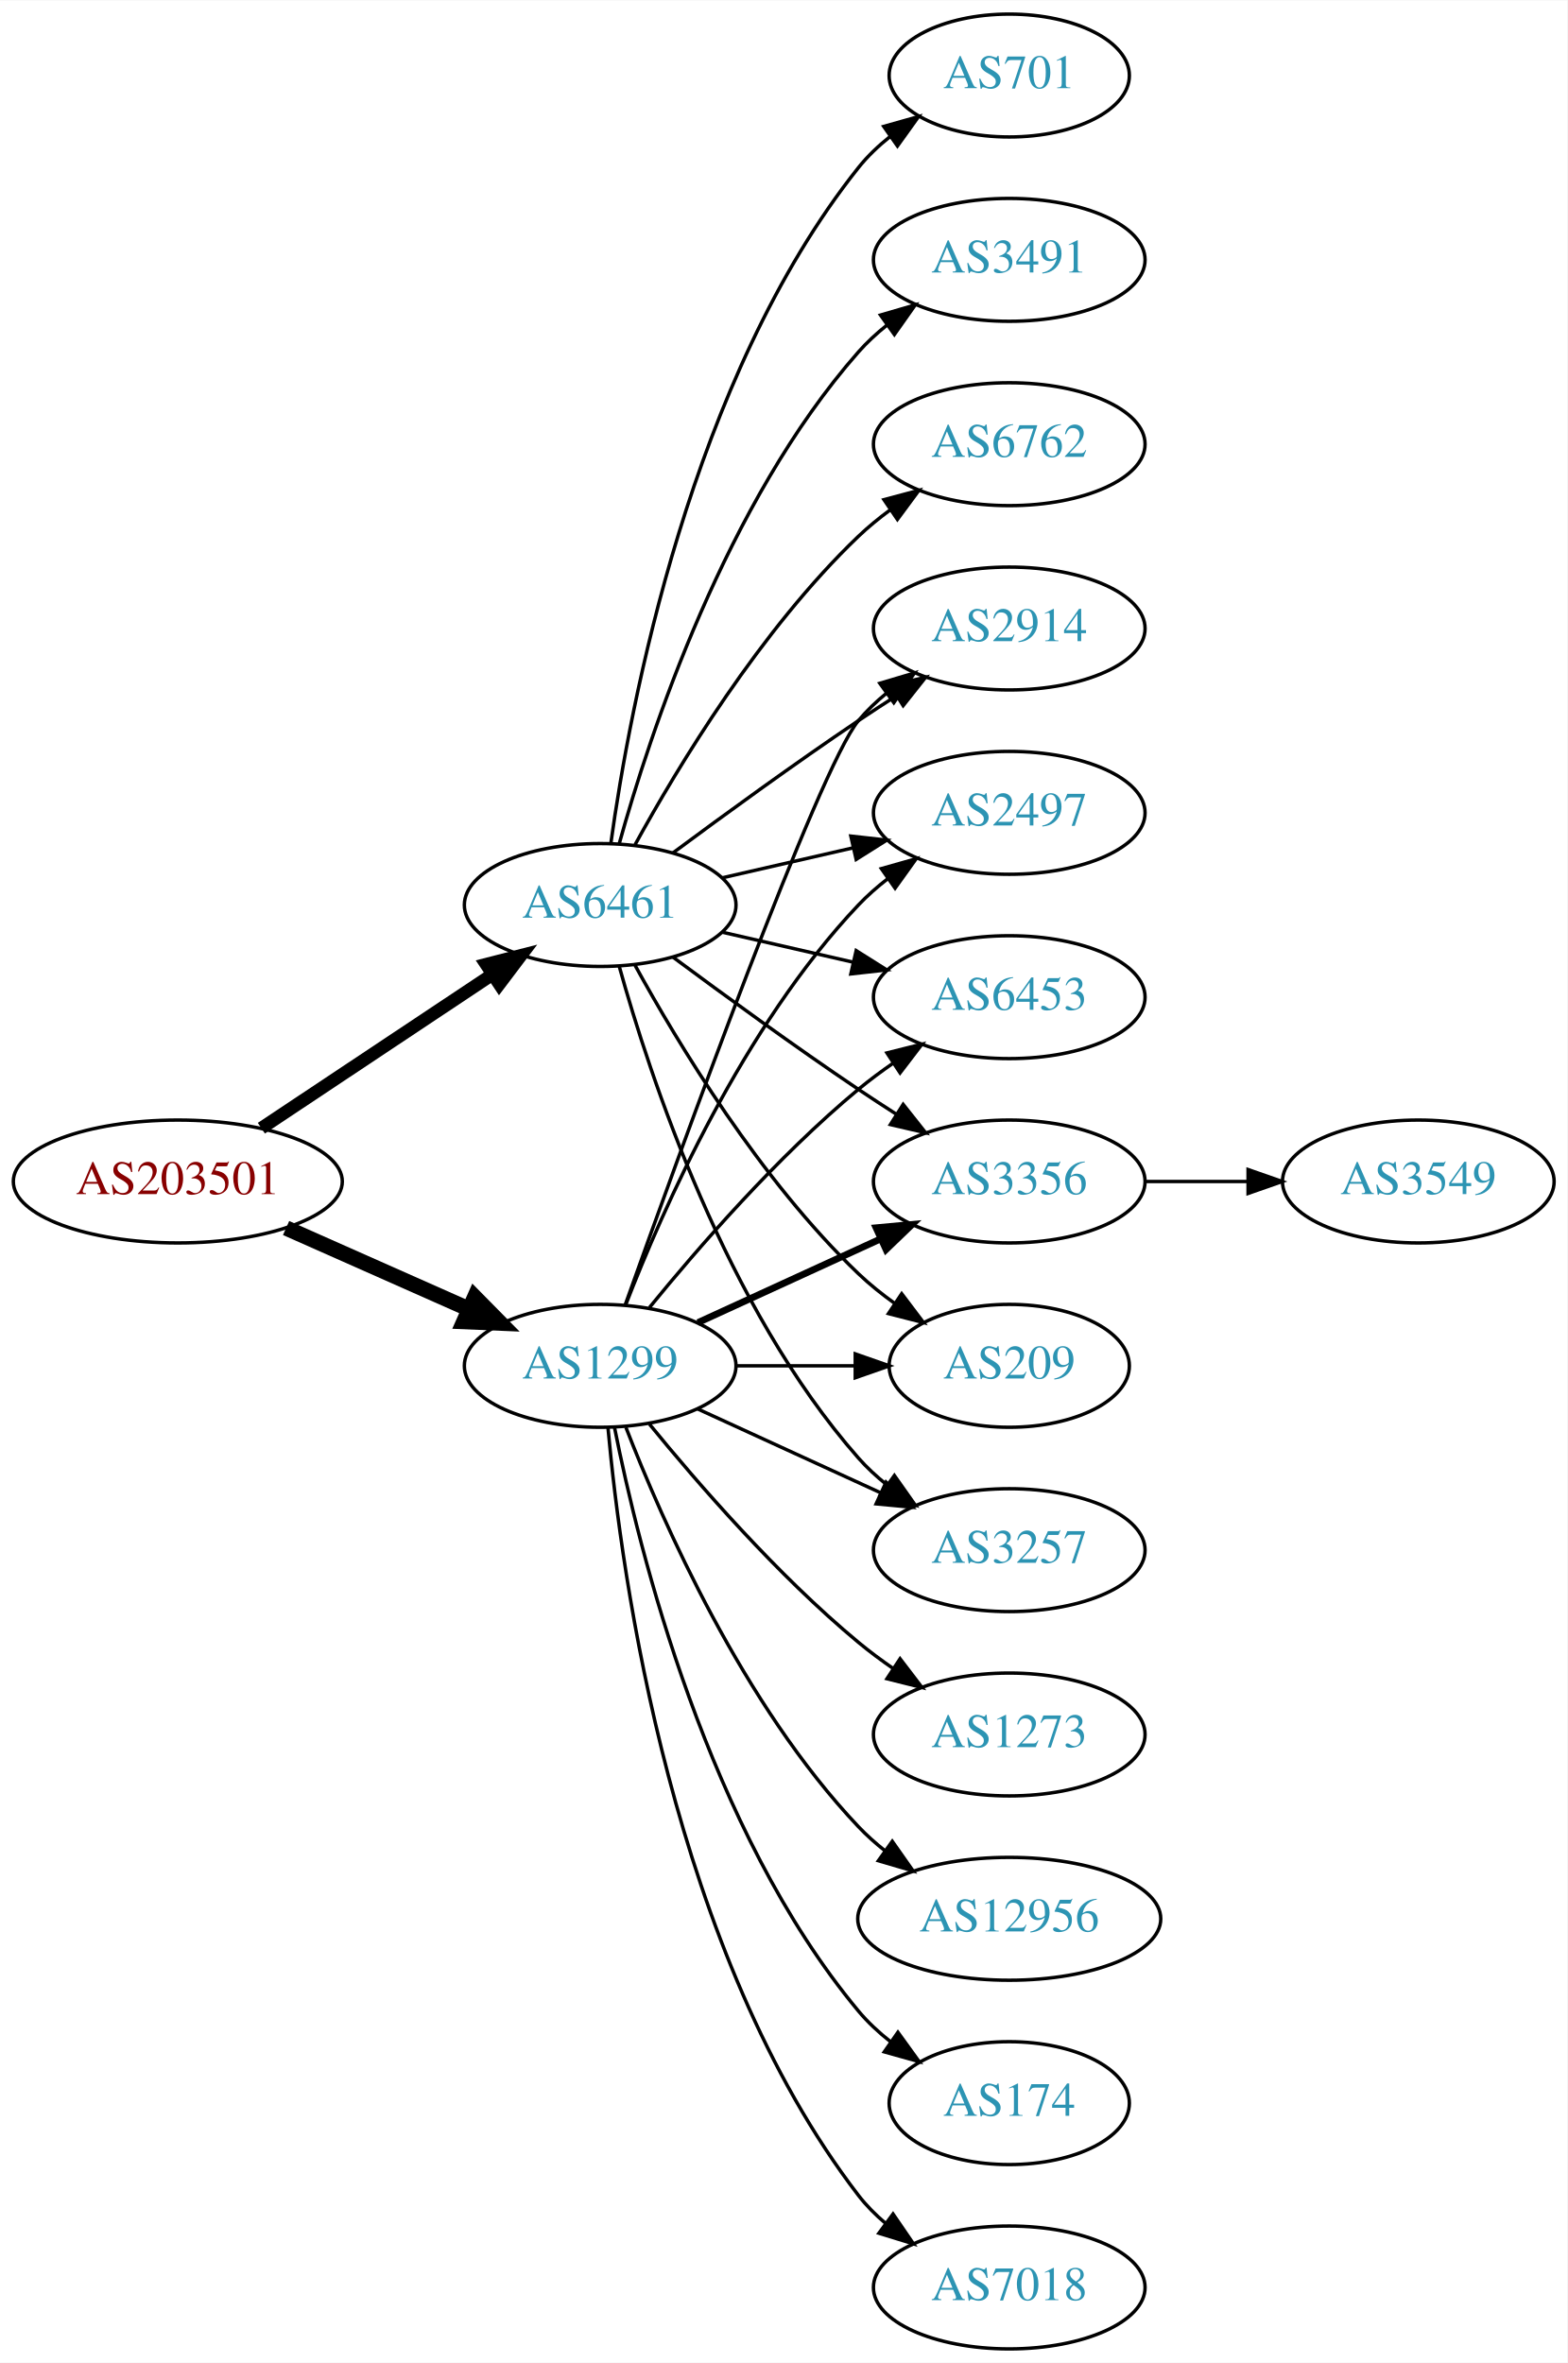
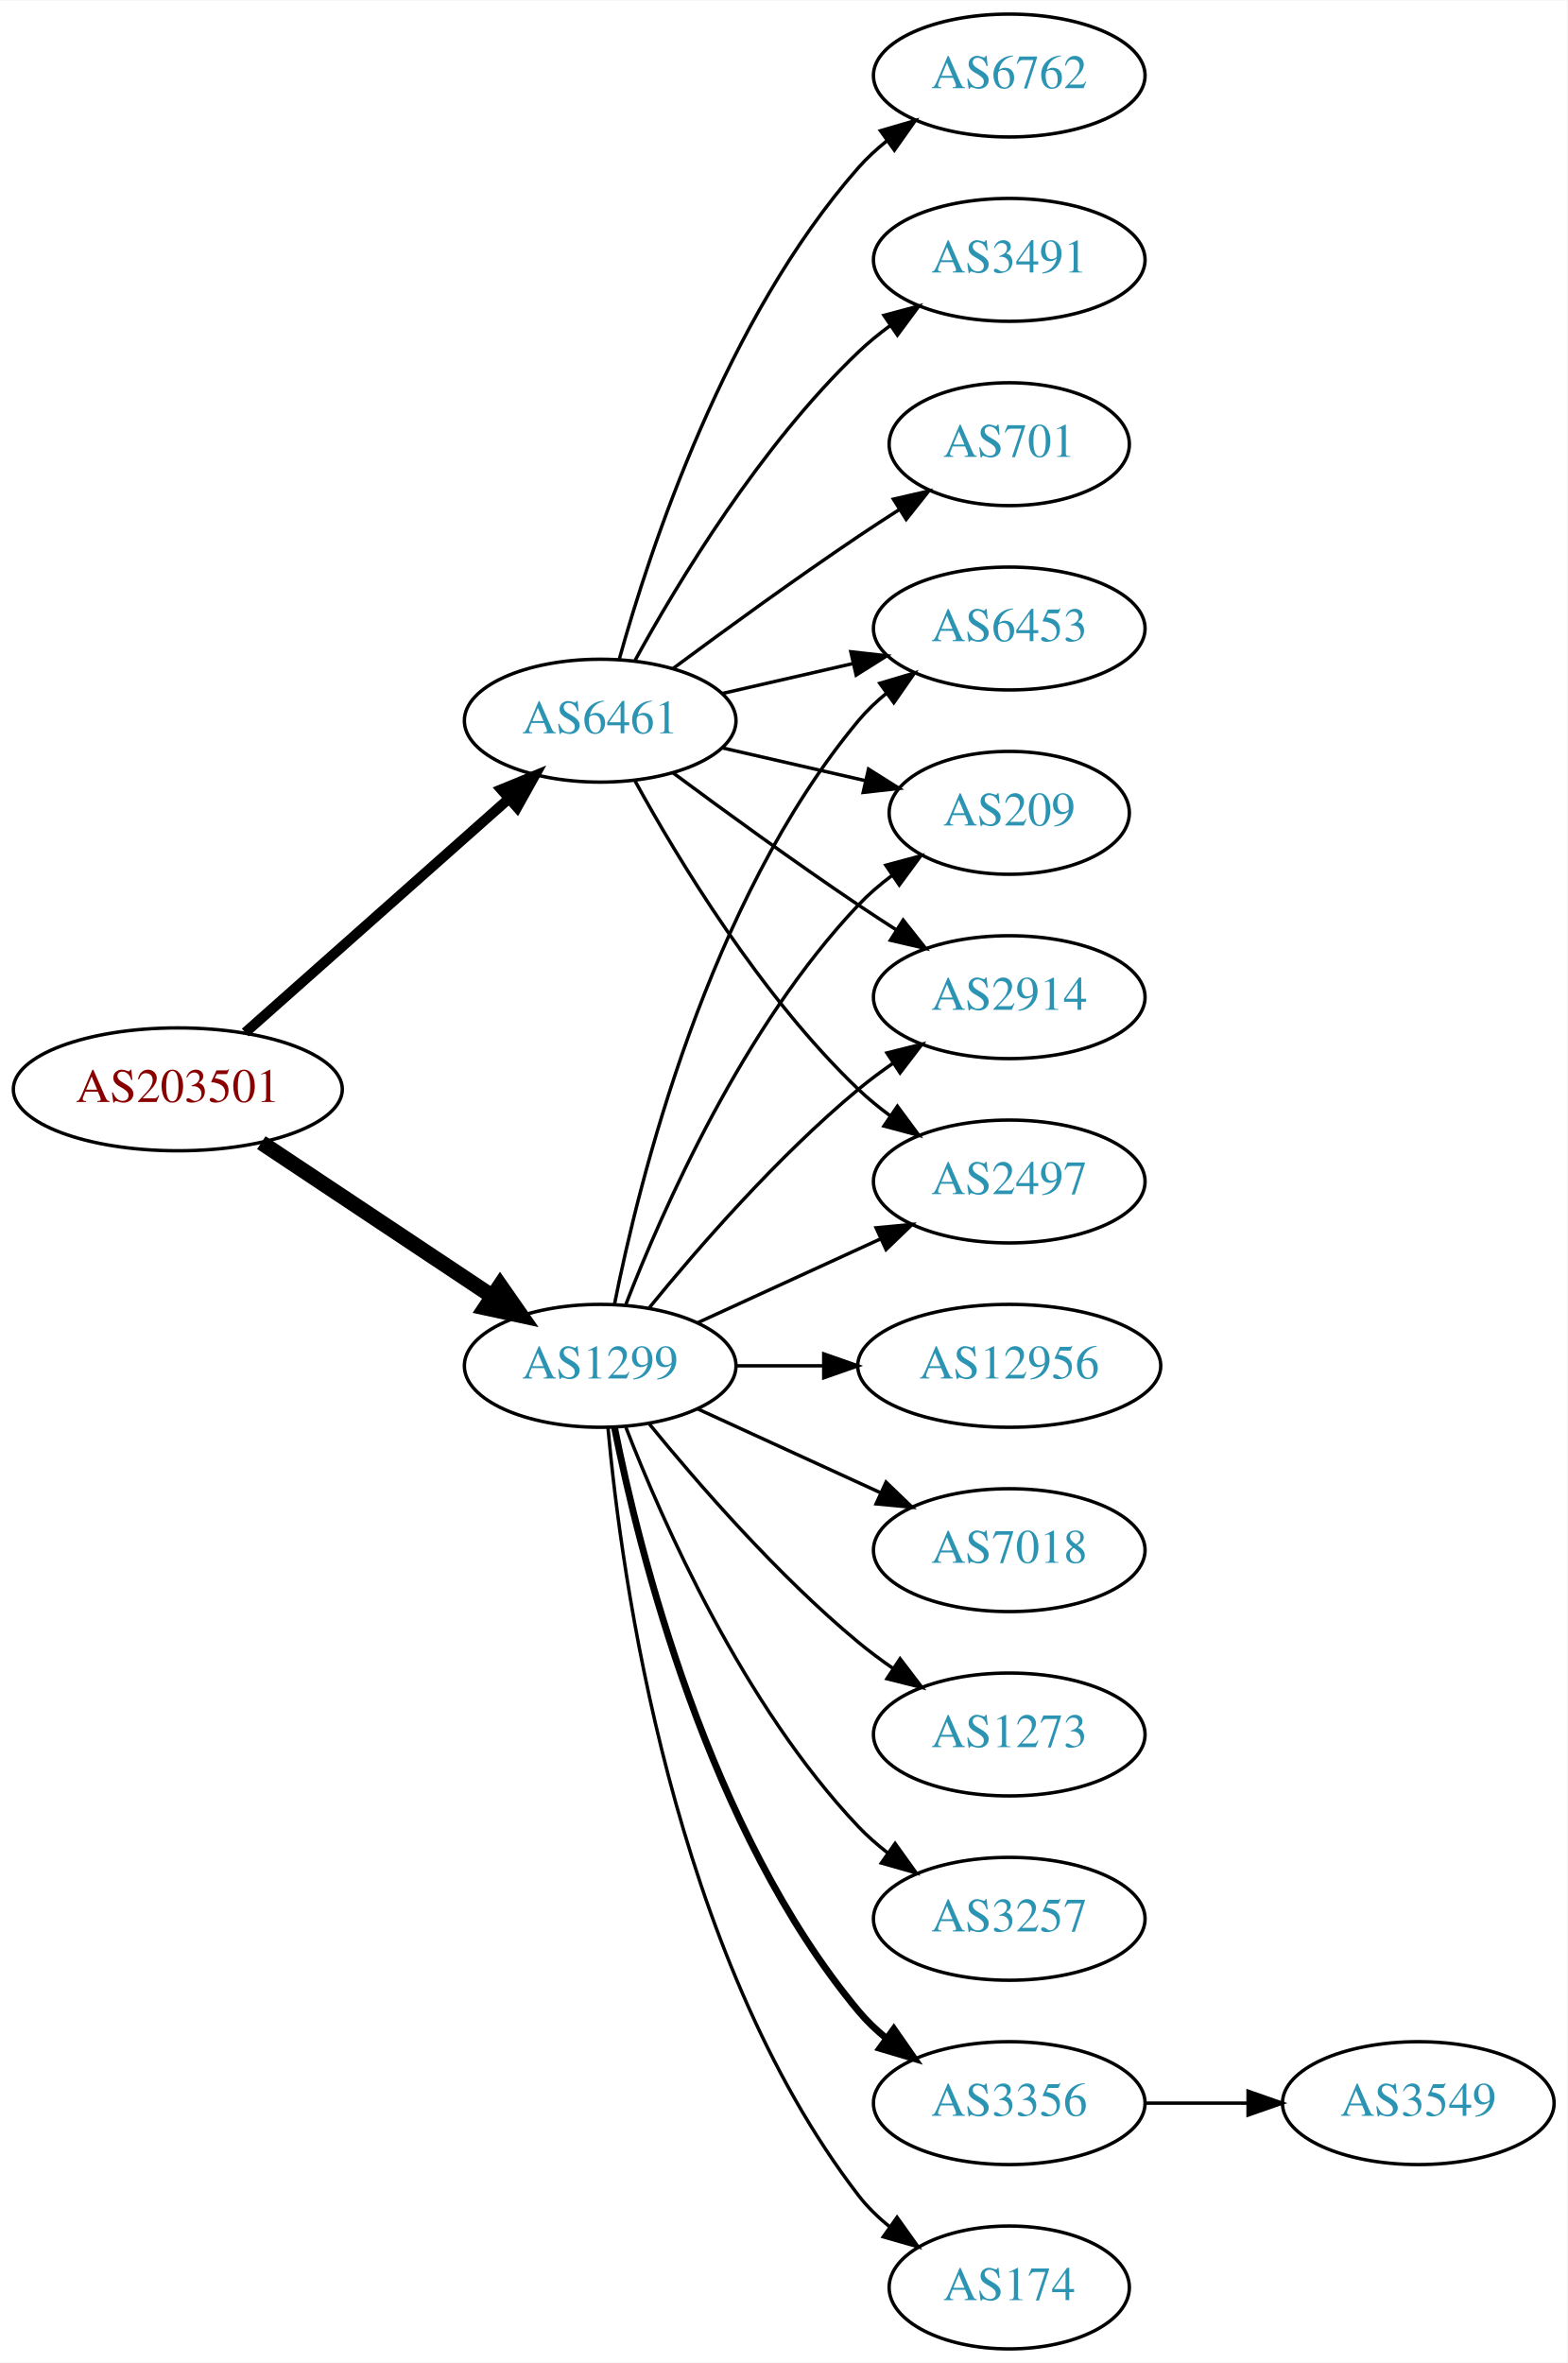
<svg xmlns="http://www.w3.org/2000/svg" xmlns:xlink="http://www.w3.org/1999/xlink" width="459pt" height="692pt" viewBox="0.00 0.00 459.17 692.00">
  <g id="graph0" class="graph" transform="scale(1 1) rotate(0) translate(4 688)">
    <polygon fill="white" stroke="none" points="-4,4 -4,-688 455.17,-688 455.17,4 -4,4" />
    <g id="node1" class="node">
      <g id="a_node1">
        <a xlink:href="/asn/203501" xlink:title="AS203501 ~ Emarsys North America, Inc [AT]">
-           <ellipse fill="#ffffff" stroke="black" cx="48.096" cy="-342" rx="48.192" ry="18" />
-           <text text-anchor="middle" x="48.096" y="-338.3" font-family="Times,serif" font-size="14.00" fill="#880000">AS203501</text>
+           <ellipse fill="#ffffff" stroke="black" cx="48.096" cy="-369" rx="48.192" ry="18" />
+           <text text-anchor="middle" x="48.096" y="-365.3" font-family="Times,serif" font-size="14.00" fill="#880000">AS203501</text>
        </a>
      </g>
    </g>
    <g id="node2" class="node">
      <g id="a_node2">
        <a xlink:href="/asn/1299" xlink:title="AS1299 ~ Telia Carrier [EU]">
          <ellipse fill="#ffffff" stroke="black" cx="171.838" cy="-288" rx="39.794" ry="18" />
          <text text-anchor="middle" x="171.838" y="-284.3" font-family="Times,serif" font-size="14.00" fill="#2c94b3">AS1299</text>
        </a>
      </g>
    </g>
    <g id="edge1" class="edge">
-       <path fill="none" stroke="black" stroke-width="4.5" d="M79.816,-328.374C96.101,-321.15 116.238,-312.219 133.427,-304.594" />
-       <polygon fill="black" stroke="black" stroke-width="4.5" points="135.086,-308.166 142.631,-300.512 131.893,-300.967 135.086,-308.166" />
+       <path fill="none" stroke="black" stroke-width="4.5" d="M72.569,-353.382C91.795,-340.591 119.147,-322.392 140.115,-308.441" />
+       <polygon fill="black" stroke="black" stroke-width="4.5" points="142.523,-311.568 148.668,-302.751 138.161,-305.012 142.523,-311.568" />
    </g>
    <g id="node3" class="node">
      <g id="a_node3">
        <a xlink:href="/asn/6461" xlink:title="AS6461 ~ Zayo Bandwidth [US]">
-           <ellipse fill="#ffffff" stroke="black" cx="171.838" cy="-423" rx="39.794" ry="18" />
-           <text text-anchor="middle" x="171.838" y="-419.3" font-family="Times,serif" font-size="14.00" fill="#2c94b3">AS6461</text>
+           <ellipse fill="#ffffff" stroke="black" cx="171.838" cy="-477" rx="39.794" ry="18" />
+           <text text-anchor="middle" x="171.838" y="-473.3" font-family="Times,serif" font-size="14.00" fill="#2c94b3">AS6461</text>
        </a>
      </g>
    </g>
    <g id="edge2" class="edge">
-       <path fill="none" stroke="black" stroke-width="3.75" d="M72.569,-357.618C91.795,-370.409 119.147,-388.608 140.115,-402.559" />
-       <polygon fill="black" stroke="black" stroke-width="3.75" points="138.403,-405.624 148.668,-408.249 142.281,-399.796 138.403,-405.624" />
+       <path fill="none" stroke="black" stroke-width="3" d="M67.851,-385.638C88.495,-403.952 121.814,-433.51 144.941,-454.026" />
+       <polygon fill="black" stroke="black" stroke-width="3" points="142.855,-456.854 152.658,-460.872 147.5,-451.618 142.855,-456.854" />
    </g>
    <g id="node4" class="node">
      <g id="a_node4">
-         <a xlink:href="/asn/3356" xlink:title="AS3356 ~ Level 3 Parent, LLC [US]">
-           <ellipse fill="#ffffff" stroke="black" cx="291.681" cy="-342" rx="39.794" ry="18" />
-           <text text-anchor="middle" x="291.681" y="-338.3" font-family="Times,serif" font-size="14.00" fill="#2c94b3">AS3356</text>
+         <a xlink:href="/asn/3257" xlink:title="AS3257 ~ GTT [DE]">
+           <ellipse fill="#ffffff" stroke="black" cx="291.681" cy="-126" rx="39.794" ry="18" />
+           <text text-anchor="middle" x="291.681" y="-122.3" font-family="Times,serif" font-size="14.00" fill="#2c94b3">AS3257</text>
        </a>
      </g>
    </g>
    <g id="edge3" class="edge">
-       <path fill="none" stroke="black" stroke-width="2" d="M200.467,-300.661C216.424,-307.973 236.694,-317.261 253.977,-325.181" />
-       <polygon fill="black" stroke="black" stroke-width="2" points="252.676,-328.435 263.225,-329.419 255.592,-322.071 252.676,-328.435" />
+       <path fill="none" stroke="black" d="M179.361,-270.006C190.112,-242.272 213.769,-188.571 247.484,-153 250.07,-150.272 252.988,-147.706 256.056,-145.323" />
+       <polygon fill="black" stroke="black" points="258.234,-148.07 264.404,-139.457 254.21,-142.342 258.234,-148.07" />
    </g>
    <g id="node5" class="node">
      <g id="a_node5">
-         <a xlink:href="/asn/7018" xlink:title="AS7018 ~ AT&amp;T Services, Inc. [US]">
-           <ellipse fill="#ffffff" stroke="black" cx="291.681" cy="-18" rx="39.794" ry="18" />
-           <text text-anchor="middle" x="291.681" y="-14.3" font-family="Times,serif" font-size="14.00" fill="#2c94b3">AS7018</text>
+         <a xlink:href="/asn/3356" xlink:title="AS3356 ~ Level 3 Parent, LLC [US]">
+           <ellipse fill="#ffffff" stroke="black" cx="291.681" cy="-72" rx="39.794" ry="18" />
+           <text text-anchor="middle" x="291.681" y="-68.3" font-family="Times,serif" font-size="14.00" fill="#2c94b3">AS3356</text>
        </a>
      </g>
    </g>
    <g id="edge4" class="edge">
-       <path fill="none" stroke="black" d="M174.122,-269.883C178.02,-226.668 193.037,-115.869 247.484,-45 249.774,-42.02 252.494,-39.284 255.439,-36.795" />
-       <polygon fill="black" stroke="black" points="257.633,-39.527 263.615,-30.782 253.485,-33.888 257.633,-39.527" />
+       <path fill="none" stroke="black" stroke-width="2" d="M176.037,-269.927C183.2,-233.859 203.474,-151.875 247.484,-99 249.889,-96.111 252.686,-93.437 255.678,-90.987" />
+       <polygon fill="black" stroke="black" stroke-width="2" points="257.868,-93.722 263.921,-85.027 253.766,-88.05 257.868,-93.722" />
    </g>
    <g id="node6" class="node">
      <g id="a_node6">
        <a xlink:href="/asn/209" xlink:title="AS209 ~ CenturyLink Communications, LLC [US]">
-           <ellipse fill="#ffffff" stroke="black" cx="291.681" cy="-288" rx="35.194" ry="18" />
-           <text text-anchor="middle" x="291.681" y="-284.3" font-family="Times,serif" font-size="14.00" fill="#2c94b3">AS209</text>
+           <ellipse fill="#ffffff" stroke="black" cx="291.681" cy="-450" rx="35.194" ry="18" />
+           <text text-anchor="middle" x="291.681" y="-446.3" font-family="Times,serif" font-size="14.00" fill="#2c94b3">AS209</text>
        </a>
      </g>
    </g>
    <g id="edge5" class="edge">
-       <path fill="none" stroke="black" d="M211.751,-288C222.837,-288 234.997,-288 246.379,-288" />
-       <polygon fill="black" stroke="black" points="246.561,-291.5 256.561,-288 246.561,-284.5 246.561,-291.5" />
+       <path fill="none" stroke="black" d="M179.361,-305.994C190.112,-333.728 213.769,-387.429 247.484,-423 250.427,-426.105 253.801,-429.001 257.336,-431.655" />
+       <polygon fill="black" stroke="black" points="255.522,-434.654 265.755,-437.397 259.466,-428.871 255.522,-434.654" />
    </g>
    <g id="node7" class="node">
      <g id="a_node7">
+         <a xlink:href="/asn/2914" xlink:title="AS2914 ~ NTT America, Inc. [US]">
+           <ellipse fill="#ffffff" stroke="black" cx="291.681" cy="-396" rx="39.794" ry="18" />
+           <text text-anchor="middle" x="291.681" y="-392.3" font-family="Times,serif" font-size="14.00" fill="#2c94b3">AS2914</text>
+         </a>
+       </g>
+     </g>
+     <g id="edge6" class="edge">
+       <path fill="none" stroke="black" d="M186.257,-305.065C200.372,-322.375 223.786,-349.345 247.484,-369 250.701,-371.668 254.201,-374.27 257.772,-376.741" />
+       <polygon fill="black" stroke="black" points="255.85,-379.666 266.128,-382.236 259.695,-373.817 255.85,-379.666" />
+     </g>
+     <g id="node8" class="node">
+       <g id="a_node8">
+         <a xlink:href="/asn/174" xlink:title="AS174 ~ Cogent Communications [US]">
+           <ellipse fill="#ffffff" stroke="black" cx="291.681" cy="-18" rx="35.194" ry="18" />
+           <text text-anchor="middle" x="291.681" y="-14.3" font-family="Times,serif" font-size="14.00" fill="#2c94b3">AS174</text>
+         </a>
+       </g>
+     </g>
+     <g id="edge7" class="edge">
+       <path fill="none" stroke="black" d="M174.122,-269.883C178.02,-226.668 193.037,-115.869 247.484,-45 250.091,-41.608 253.255,-38.533 256.672,-35.777" />
+       <polygon fill="black" stroke="black" points="258.811,-38.552 264.964,-29.927 254.775,-32.833 258.811,-38.552" />
+     </g>
+     <g id="node9" class="node">
+       <g id="a_node9">
+         <a xlink:href="/asn/2497" xlink:title="AS2497 ~ Internet Initiative Japan Inc. [JP]">
+           <ellipse fill="#ffffff" stroke="black" cx="291.681" cy="-342" rx="39.794" ry="18" />
+           <text text-anchor="middle" x="291.681" y="-338.3" font-family="Times,serif" font-size="14.00" fill="#2c94b3">AS2497</text>
+         </a>
+       </g>
+     </g>
+     <g id="edge8" class="edge">
+       <path fill="none" stroke="black" d="M200.467,-300.661C216.424,-307.973 236.694,-317.261 253.977,-325.181" />
+       <polygon fill="black" stroke="black" points="252.676,-328.435 263.225,-329.419 255.592,-322.071 252.676,-328.435" />
+     </g>
+     <g id="node10" class="node">
+       <g id="a_node10">
+         <a xlink:href="/asn/6453" xlink:title="AS6453 ~ TATA COMMUNICATIONS (AMERICA) INC [US]">
+           <ellipse fill="#ffffff" stroke="black" cx="291.681" cy="-504" rx="39.794" ry="18" />
+           <text text-anchor="middle" x="291.681" y="-500.3" font-family="Times,serif" font-size="14.00" fill="#2c94b3">AS6453</text>
+         </a>
+       </g>
+     </g>
+     <g id="edge9" class="edge">
+       <path fill="none" stroke="black" d="M176.037,-306.073C183.2,-342.141 203.474,-424.125 247.484,-477 249.889,-479.889 252.686,-482.563 255.678,-485.013" />
+       <polygon fill="black" stroke="black" points="253.766,-487.95 263.921,-490.973 257.868,-482.277 253.766,-487.95" />
+     </g>
+     <g id="node11" class="node">
+       <g id="a_node11">
+         <a xlink:href="/asn/12956" xlink:title="AS12956 ~ TELXIUS [ES]">
+           <ellipse fill="#ffffff" stroke="black" cx="291.681" cy="-288" rx="44.393" ry="18" />
+           <text text-anchor="middle" x="291.681" y="-284.3" font-family="Times,serif" font-size="14.00" fill="#2c94b3">AS12956</text>
+         </a>
+       </g>
+     </g>
+     <g id="edge10" class="edge">
+       <path fill="none" stroke="black" d="M211.751,-288C219.853,-288 228.528,-288 237.055,-288" />
+       <polygon fill="black" stroke="black" points="237.332,-291.5 247.332,-288 237.332,-284.5 237.332,-291.5" />
+     </g>
+     <g id="node12" class="node">
+       <g id="a_node12">
+         <a xlink:href="/asn/7018" xlink:title="AS7018 ~ AT&amp;T Services, Inc. [US]">
+           <ellipse fill="#ffffff" stroke="black" cx="291.681" cy="-234" rx="39.794" ry="18" />
+           <text text-anchor="middle" x="291.681" y="-230.3" font-family="Times,serif" font-size="14.00" fill="#2c94b3">AS7018</text>
+         </a>
+       </g>
+     </g>
+     <g id="edge11" class="edge">
+       <path fill="none" stroke="black" d="M200.467,-275.339C216.424,-268.027 236.694,-258.739 253.977,-250.819" />
+       <polygon fill="black" stroke="black" points="255.592,-253.929 263.225,-246.581 252.676,-247.565 255.592,-253.929" />
+     </g>
+     <g id="node13" class="node">
+       <g id="a_node13">
        <a xlink:href="/asn/1273" xlink:title="AS1273 ~ Vodafone Group PLC [EU]">
          <ellipse fill="#ffffff" stroke="black" cx="291.681" cy="-180" rx="39.794" ry="18" />
          <text text-anchor="middle" x="291.681" y="-176.3" font-family="Times,serif" font-size="14.00" fill="#2c94b3">AS1273</text>
        </a>
      </g>
    </g>
-     <g id="edge6" class="edge">
+     <g id="edge12" class="edge">
      <path fill="none" stroke="black" d="M186.257,-270.935C200.372,-253.625 223.786,-226.655 247.484,-207 250.701,-204.332 254.201,-201.73 257.772,-199.259" />
      <polygon fill="black" stroke="black" points="259.695,-202.183 266.128,-193.764 255.85,-196.334 259.695,-202.183" />
    </g>
-     <g id="node8" class="node">
-       <g id="a_node8">
-         <a xlink:href="/asn/3257" xlink:title="AS3257 ~ GTT [DE]">
-           <ellipse fill="#ffffff" stroke="black" cx="291.681" cy="-234" rx="39.794" ry="18" />
-           <text text-anchor="middle" x="291.681" y="-230.3" font-family="Times,serif" font-size="14.00" fill="#2c94b3">AS3257</text>
-         </a>
-       </g>
-     </g>
-     <g id="edge7" class="edge">
-       <path fill="none" stroke="black" d="M200.467,-275.339C216.424,-268.027 236.694,-258.739 253.977,-250.819" />
-       <polygon fill="black" stroke="black" points="255.592,-253.929 263.225,-246.581 252.676,-247.565 255.592,-253.929" />
-     </g>
-     <g id="node9" class="node">
-       <g id="a_node9">
-         <a xlink:href="/asn/12956" xlink:title="AS12956 ~ TELXIUS [ES]">
-           <ellipse fill="#ffffff" stroke="black" cx="291.681" cy="-126" rx="44.393" ry="18" />
-           <text text-anchor="middle" x="291.681" y="-122.3" font-family="Times,serif" font-size="14.00" fill="#2c94b3">AS12956</text>
-         </a>
-       </g>
-     </g>
-     <g id="edge8" class="edge">
-       <path fill="none" stroke="black" d="M179.361,-270.006C190.112,-242.272 213.769,-188.571 247.484,-153 249.869,-150.485 252.535,-148.107 255.341,-145.883" />
-       <polygon fill="black" stroke="black" points="257.41,-148.707 263.503,-140.039 253.335,-143.015 257.41,-148.707" />
-     </g>
-     <g id="node10" class="node">
-       <g id="a_node10">
-         <a xlink:href="/asn/2914" xlink:title="AS2914 ~ NTT America, Inc. [US]">
-           <ellipse fill="#ffffff" stroke="black" cx="291.681" cy="-504" rx="39.794" ry="18" />
-           <text text-anchor="middle" x="291.681" y="-500.3" font-family="Times,serif" font-size="14.00" fill="#2c94b3">AS2914</text>
-         </a>
-       </g>
-     </g>
-     <g id="edge9" class="edge">
-       <path fill="none" stroke="black" d="M179.168,-305.86C195.009,-350.267 235.918,-463.103 247.484,-477 249.889,-479.889 252.686,-482.563 255.678,-485.013" />
-       <polygon fill="black" stroke="black" points="253.766,-487.95 263.921,-490.973 257.868,-482.277 253.766,-487.95" />
-     </g>
-     <g id="node11" class="node">
-       <g id="a_node11">
-         <a xlink:href="/asn/174" xlink:title="AS174 ~ Cogent Communications [US]">
-           <ellipse fill="#ffffff" stroke="black" cx="291.681" cy="-72" rx="35.194" ry="18" />
-           <text text-anchor="middle" x="291.681" y="-68.3" font-family="Times,serif" font-size="14.00" fill="#2c94b3">AS174</text>
-         </a>
-       </g>
-     </g>
-     <g id="edge10" class="edge">
-       <path fill="none" stroke="black" d="M176.037,-269.927C183.2,-233.859 203.474,-151.875 247.484,-99 250.221,-95.712 253.466,-92.702 256.93,-89.983" />
-       <polygon fill="black" stroke="black" points="259.066,-92.761 265.271,-84.173 255.065,-87.017 259.066,-92.761" />
-     </g>
-     <g id="node12" class="node">
-       <g id="a_node12">
-         <a xlink:href="/asn/2497" xlink:title="AS2497 ~ Internet Initiative Japan Inc. [JP]">
-           <ellipse fill="#ffffff" stroke="black" cx="291.681" cy="-450" rx="39.794" ry="18" />
-           <text text-anchor="middle" x="291.681" y="-446.3" font-family="Times,serif" font-size="14.00" fill="#2c94b3">AS2497</text>
-         </a>
-       </g>
-     </g>
-     <g id="edge11" class="edge">
-       <path fill="none" stroke="black" d="M179.361,-305.994C190.112,-333.728 213.769,-387.429 247.484,-423 250.07,-425.728 252.988,-428.294 256.056,-430.677" />
-       <polygon fill="black" stroke="black" points="254.21,-433.658 264.404,-436.543 258.234,-427.93 254.21,-433.658" />
-     </g>
-     <g id="node13" class="node">
-       <g id="a_node13">
-         <a xlink:href="/asn/6453" xlink:title="AS6453 ~ TATA COMMUNICATIONS (AMERICA) INC [US]">
-           <ellipse fill="#ffffff" stroke="black" cx="291.681" cy="-396" rx="39.794" ry="18" />
-           <text text-anchor="middle" x="291.681" y="-392.3" font-family="Times,serif" font-size="14.00" fill="#2c94b3">AS6453</text>
-         </a>
-       </g>
-     </g>
-     <g id="edge12" class="edge">
-       <path fill="none" stroke="black" d="M186.257,-305.065C200.372,-322.375 223.786,-349.345 247.484,-369 250.701,-371.668 254.201,-374.27 257.772,-376.741" />
-       <polygon fill="black" stroke="black" points="255.85,-379.666 266.128,-382.236 259.695,-373.817 255.85,-379.666" />
-     </g>
-     <g id="edge17" class="edge">
-       <path fill="none" stroke="black" d="M193.168,-407.723C208.031,-396.696 228.775,-381.593 247.484,-369 251.033,-366.611 254.784,-364.161 258.532,-361.758" />
-       <polygon fill="black" stroke="black" points="260.6,-364.591 267.181,-356.288 256.858,-358.675 260.6,-364.591" />
+     <g id="edge19" class="edge">
+       <path fill="none" stroke="black" d="M207.557,-469.045C220.65,-466.045 235.672,-462.604 249.313,-459.478" />
+       <polygon fill="black" stroke="black" points="250.454,-462.807 259.42,-457.162 248.891,-455.984 250.454,-462.807" />
+     </g>
+     <g id="edge16" class="edge">
+       <path fill="none" stroke="black" d="M193.168,-461.723C208.031,-450.696 228.775,-435.593 247.484,-423 251.033,-420.611 254.784,-418.161 258.532,-415.758" />
+       <polygon fill="black" stroke="black" points="260.6,-418.591 267.181,-410.288 256.858,-412.675 260.6,-418.591" />
    </g>
    <g id="edge14" class="edge">
-       <path fill="none" stroke="black" d="M182.079,-405.287C194.625,-382.439 218.802,-342.389 247.484,-315 250.738,-311.893 254.405,-308.954 258.192,-306.24" />
-       <polygon fill="black" stroke="black" points="260.169,-309.128 266.56,-300.678 256.294,-303.299 260.169,-309.128" />
-     </g>
-     <g id="edge22" class="edge">
-       <path fill="none" stroke="black" d="M177.411,-405.054C186.317,-373.005 208.601,-305.158 247.484,-261 249.968,-258.179 252.818,-255.551 255.844,-253.129" />
-       <polygon fill="black" stroke="black" points="258.029,-255.869 264.133,-247.209 253.961,-250.172 258.029,-255.869" />
-     </g>
-     <g id="edge18" class="edge">
-       <path fill="none" stroke="black" d="M193.168,-438.277C208.031,-449.304 228.775,-464.407 247.484,-477 251.033,-479.389 254.784,-481.839 258.532,-484.242" />
-       <polygon fill="black" stroke="black" points="256.858,-487.325 267.181,-489.712 260.6,-481.409 256.858,-487.325" />
-     </g>
-     <g id="edge16" class="edge">
-       <path fill="none" stroke="black" d="M207.557,-430.955C219.557,-433.704 233.178,-436.825 245.871,-439.733" />
-       <polygon fill="black" stroke="black" points="245.273,-443.187 255.802,-442.009 246.836,-436.364 245.273,-443.187" />
-     </g>
-     <g id="edge19" class="edge">
-       <path fill="none" stroke="black" d="M207.557,-415.045C219.557,-412.296 233.178,-409.175 245.871,-406.267" />
-       <polygon fill="black" stroke="black" points="246.836,-409.636 255.802,-403.991 245.273,-402.813 246.836,-409.636" />
+       <path fill="none" stroke="black" d="M182.079,-459.287C194.625,-436.439 218.802,-396.389 247.484,-369 250.353,-366.261 253.542,-363.653 256.851,-361.215" />
+       <polygon fill="black" stroke="black" points="258.914,-364.044 265.21,-355.523 254.974,-358.258 258.914,-364.044" />
+     </g>
+     <g id="edge20" class="edge">
+       <path fill="none" stroke="black" d="M207.557,-484.955C219.557,-487.704 233.178,-490.825 245.871,-493.733" />
+       <polygon fill="black" stroke="black" points="245.273,-497.187 255.802,-496.009 246.836,-490.364 245.273,-497.187" />
    </g>
    <g id="node15" class="node">
      <g id="a_node15">
-         <a xlink:href="/asn/701" xlink:title="AS701 ~ UUNET [US]">
-           <ellipse fill="#ffffff" stroke="black" cx="291.681" cy="-666" rx="35.194" ry="18" />
-           <text text-anchor="middle" x="291.681" y="-662.3" font-family="Times,serif" font-size="14.00" fill="#2c94b3">AS701</text>
+         <a xlink:href="/asn/6762" xlink:title="AS6762 ~ TELECOM ITALIA SPARKLE S.p.A. [IT]">
+           <ellipse fill="#ffffff" stroke="black" cx="291.681" cy="-666" rx="39.794" ry="18" />
+           <text text-anchor="middle" x="291.681" y="-662.3" font-family="Times,serif" font-size="14.00" fill="#2c94b3">AS6762</text>
        </a>
      </g>
    </g>
    <g id="edge15" class="edge">
-       <path fill="none" stroke="black" d="M174.977,-441.17C180.477,-480.974 198.303,-577.233 247.484,-639 250.149,-642.347 253.349,-645.393 256.788,-648.132" />
-       <polygon fill="black" stroke="black" points="254.905,-651.087 265.101,-653.965 258.925,-645.357 254.905,-651.087" />
+       <path fill="none" stroke="black" d="M177.411,-494.946C186.317,-526.995 208.601,-594.842 247.484,-639 249.968,-641.821 252.818,-644.449 255.844,-646.871" />
+       <polygon fill="black" stroke="black" points="253.961,-649.828 264.133,-652.791 258.029,-644.131 253.961,-649.828" />
    </g>
    <g id="node16" class="node">
      <g id="a_node16">
        <a xlink:href="/asn/3491" xlink:title="AS3491 ~ PCCW Global, Inc. [US]">
          <ellipse fill="#ffffff" stroke="black" cx="291.681" cy="-612" rx="39.794" ry="18" />
          <text text-anchor="middle" x="291.681" y="-608.3" font-family="Times,serif" font-size="14.00" fill="#2c94b3">AS3491</text>
        </a>
      </g>
    </g>
-     <g id="edge20" class="edge">
-       <path fill="none" stroke="black" d="M177.411,-440.946C186.317,-472.995 208.601,-540.842 247.484,-585 249.968,-587.821 252.818,-590.449 255.844,-592.871" />
-       <polygon fill="black" stroke="black" points="253.961,-595.828 264.133,-598.791 258.029,-590.131 253.961,-595.828" />
+     <g id="edge17" class="edge">
+       <path fill="none" stroke="black" d="M182.079,-494.713C194.625,-517.561 218.802,-557.611 247.484,-585 250.353,-587.739 253.542,-590.347 256.851,-592.785" />
+       <polygon fill="black" stroke="black" points="254.974,-595.742 265.21,-598.477 258.914,-589.956 254.974,-595.742" />
    </g>
    <g id="node17" class="node">
      <g id="a_node17">
-         <a xlink:href="/asn/6762" xlink:title="AS6762 ~ TELECOM ITALIA SPARKLE S.p.A. [IT]">
-           <ellipse fill="#ffffff" stroke="black" cx="291.681" cy="-558" rx="39.794" ry="18" />
-           <text text-anchor="middle" x="291.681" y="-554.3" font-family="Times,serif" font-size="14.00" fill="#2c94b3">AS6762</text>
-         </a>
-       </g>
-     </g>
-     <g id="edge21" class="edge">
-       <path fill="none" stroke="black" d="M182.079,-440.713C194.625,-463.561 218.802,-503.611 247.484,-531 250.353,-533.739 253.542,-536.347 256.851,-538.785" />
-       <polygon fill="black" stroke="black" points="254.974,-541.742 265.21,-544.477 258.914,-535.956 254.974,-541.742" />
+         <a xlink:href="/asn/701" xlink:title="AS701 ~ UUNET [US]">
+           <ellipse fill="#ffffff" stroke="black" cx="291.681" cy="-558" rx="35.194" ry="18" />
+           <text text-anchor="middle" x="291.681" y="-554.3" font-family="Times,serif" font-size="14.00" fill="#2c94b3">AS701</text>
+         </a>
+       </g>
+     </g>
+     <g id="edge18" class="edge">
+       <path fill="none" stroke="black" d="M193.168,-492.277C208.031,-503.304 228.775,-518.407 247.484,-531 251.302,-533.569 255.352,-536.21 259.382,-538.786" />
+       <polygon fill="black" stroke="black" points="257.751,-541.895 268.076,-544.271 261.486,-535.975 257.751,-541.895" />
    </g>
    <g id="node14" class="node">
      <g id="a_node14">
        <a xlink:href="/asn/3549" xlink:title="AS3549 ~ Level 3 Parent, LLC [US]">
-           <ellipse fill="#ffffff" stroke="black" cx="411.523" cy="-342" rx="39.794" ry="18" />
-           <text text-anchor="middle" x="411.523" y="-338.3" font-family="Times,serif" font-size="14.00" fill="#2c94b3">AS3549</text>
+           <ellipse fill="#ffffff" stroke="black" cx="411.523" cy="-72" rx="39.794" ry="18" />
+           <text text-anchor="middle" x="411.523" y="-68.3" font-family="Times,serif" font-size="14.00" fill="#2c94b3">AS3549</text>
        </a>
      </g>
    </g>
    <g id="edge13" class="edge">
-       <path fill="none" stroke="black" d="M331.593,-342C341.146,-342 351.496,-342 361.459,-342" />
-       <polygon fill="black" stroke="black" points="361.651,-345.5 371.651,-342 361.651,-338.5 361.651,-345.5" />
+       <path fill="none" stroke="black" d="M331.593,-72C341.146,-72 351.496,-72 361.459,-72" />
+       <polygon fill="black" stroke="black" points="361.651,-75.5 371.651,-72 361.651,-68.5 361.651,-75.5" />
    </g>
  </g>
</svg>
